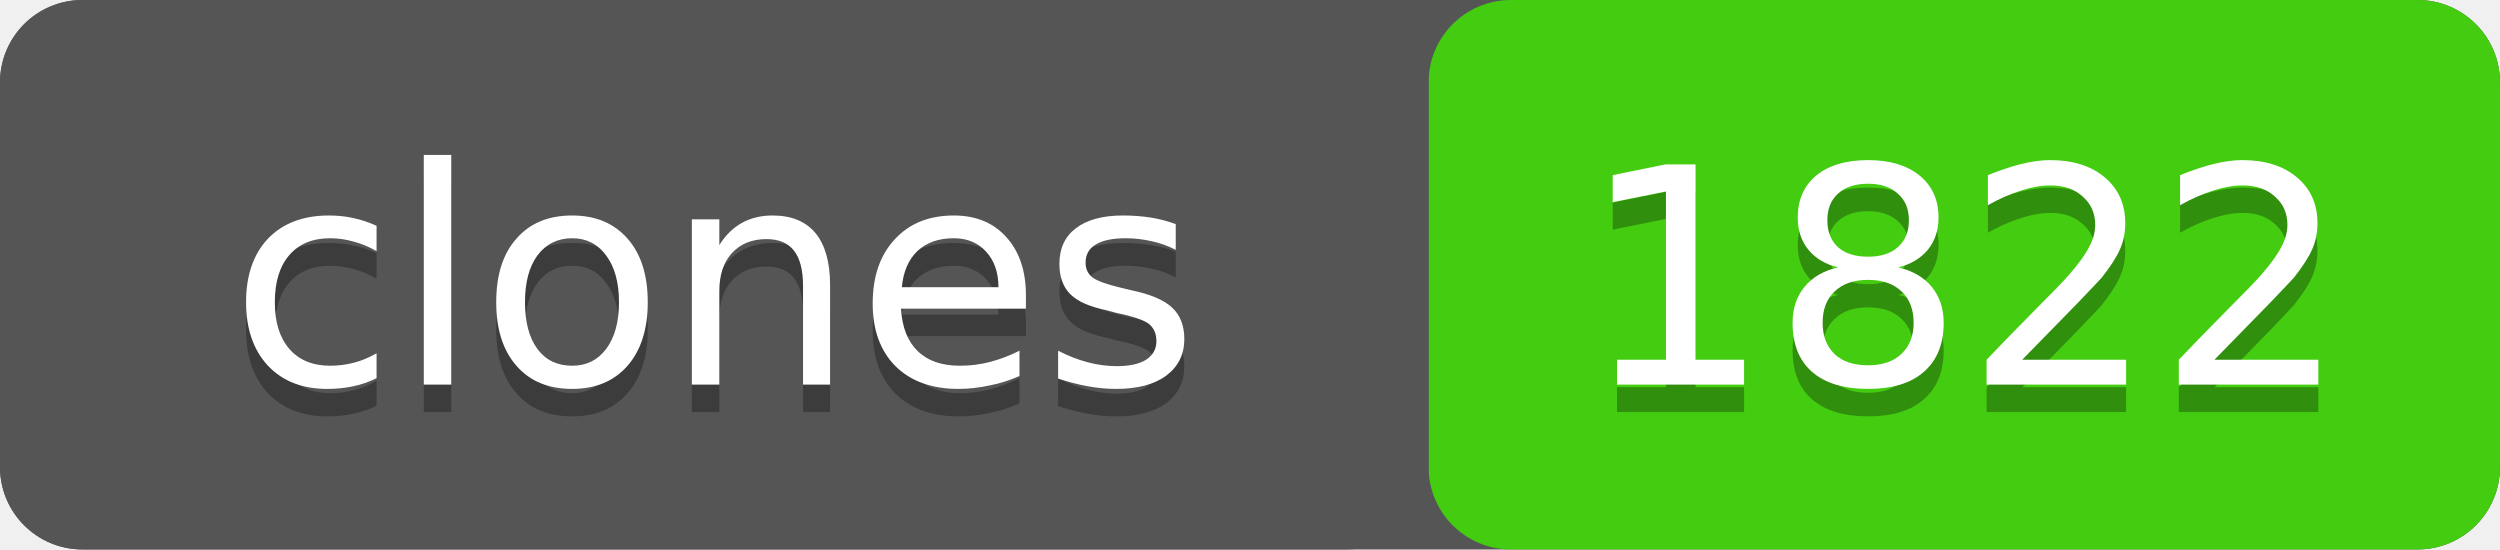
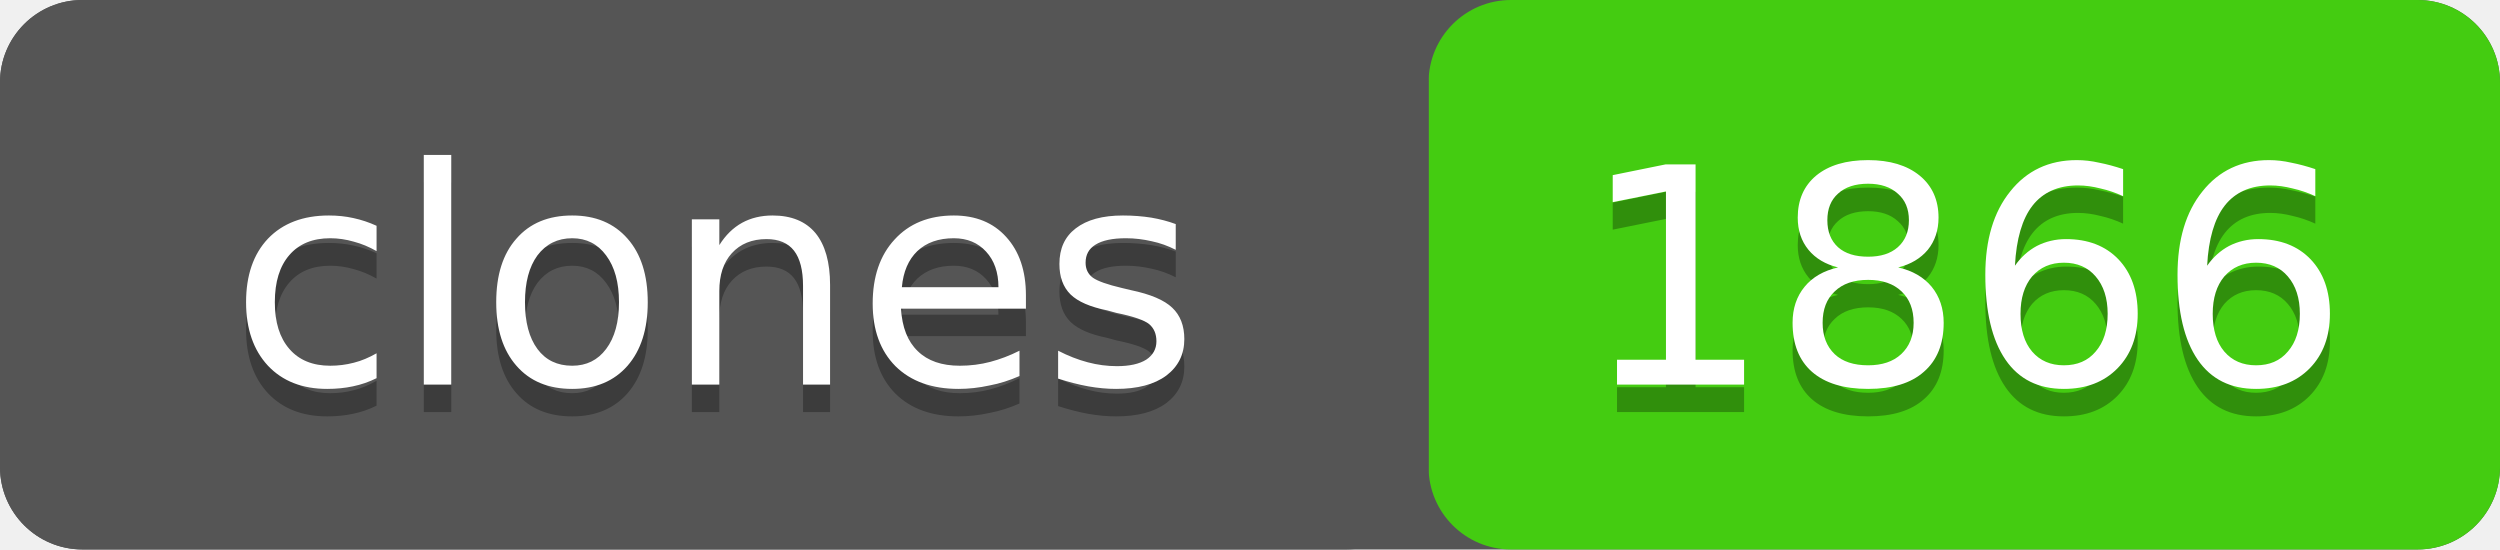
- <svg xmlns="http://www.w3.org/2000/svg" width="91" height="20" role="img" aria-label="clones: 1822">
+ <svg xmlns="http://www.w3.org/2000/svg" width="91" height="20" role="img" aria-label="clones: 1866">
  <rect width="91" height="20" rx="3" fill="#555" />
  <rect x="52" width="39" height="20" rx="3" fill="#4c1" />
  <rect width="52" height="20" rx="3" fill="#555" />
  <g fill="#fff" text-anchor="middle" font-family="Verdana,Geneva,DejaVu Sans,sans-serif" font-size="11">
    <text x="26" y="15" fill="#010101" fill-opacity=".3">clones</text>
    <text x="26" y="14">clones</text>
-     <text x="71.5" y="15" fill="#010101" fill-opacity=".3">1822</text>
-     <text x="71.5" y="14">1822</text>
+     <text x="71.5" y="15" fill="#010101" fill-opacity=".3">1866</text>
+     <text x="71.5" y="14">1866</text>
  </g>
</svg>
